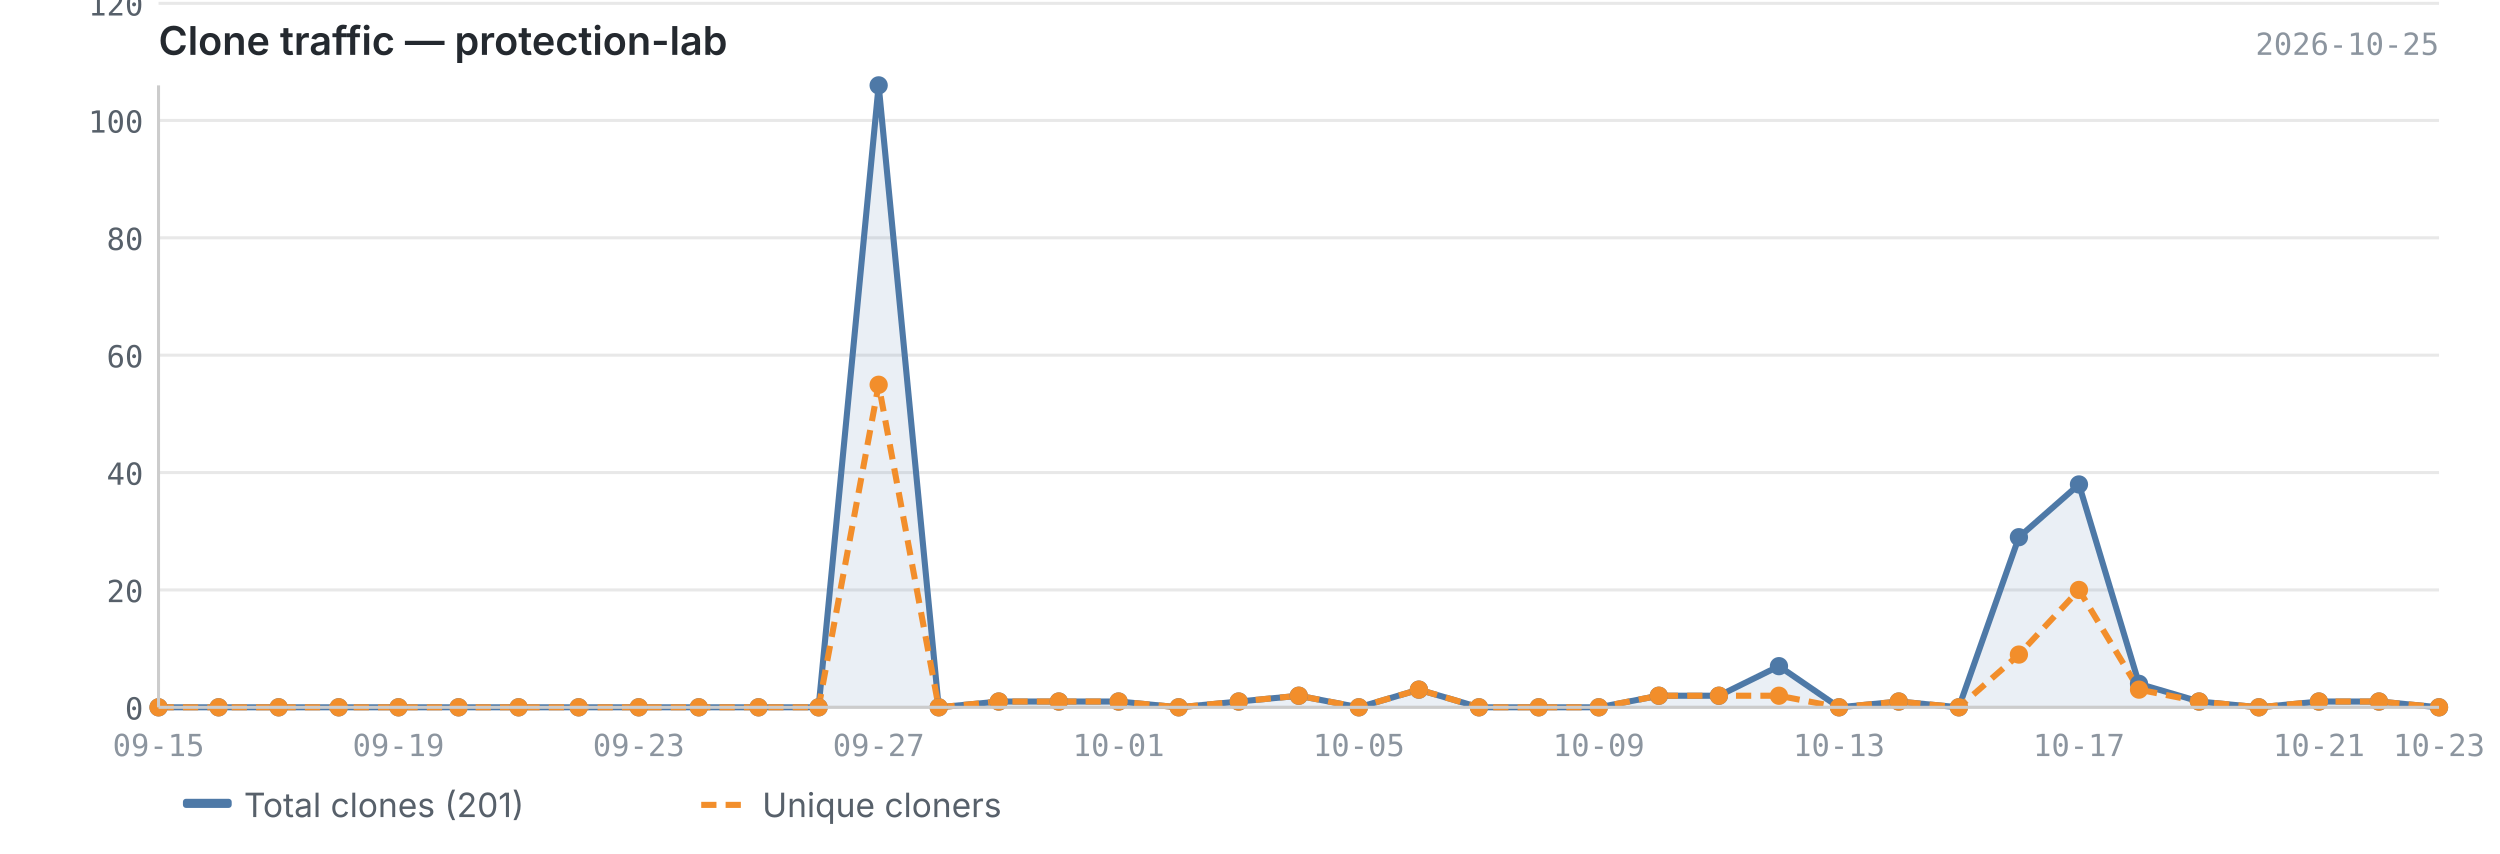
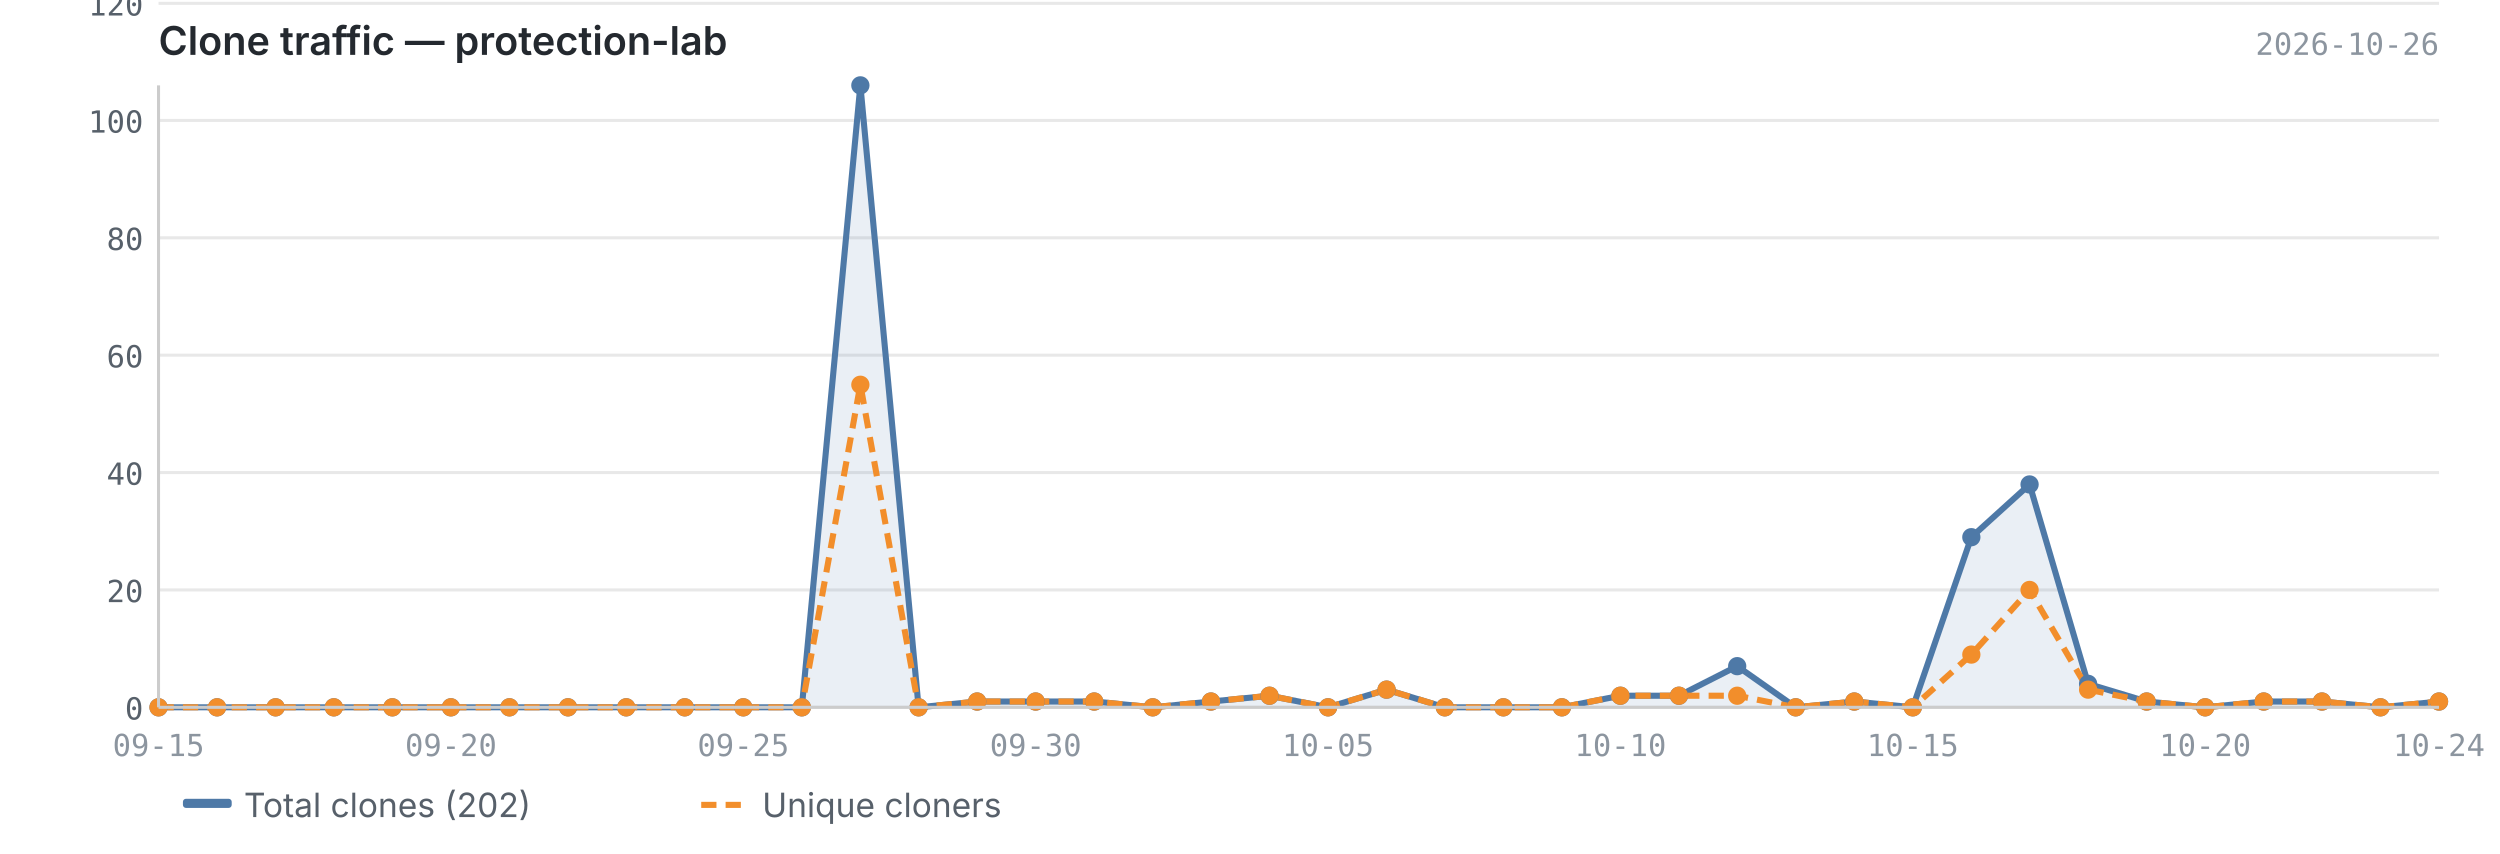
<svg xmlns="http://www.w3.org/2000/svg" viewBox="0 0 820 280" width="820" height="280">
  <text x="52" y="18" font-size="13" font-weight="600" fill="#24292f" font-family="-apple-system, BlinkMacSystemFont, 'Segoe UI', sans-serif">Clone traffic — protection-lab</text>
-   <text x="800" y="18" font-size="10" fill="#8c959f" font-family="ui-monospace, SFMono-Regular, 'SF Mono', Menlo, monospace" text-anchor="end">2026-10-25</text>
+   <text x="800" y="18" font-size="10" fill="#8c959f" font-family="ui-monospace, SFMono-Regular, 'SF Mono', Menlo, monospace" text-anchor="end">2026-10-26</text>
  <line x1="52" y1="232.0" x2="800" y2="232.0" stroke="#e8e8e8" stroke-width="1" />
  <line x1="52" y1="193.5" x2="800" y2="193.5" stroke="#e8e8e8" stroke-width="1" />
  <line x1="52" y1="155.0" x2="800" y2="155.0" stroke="#e8e8e8" stroke-width="1" />
  <line x1="52" y1="116.5" x2="800" y2="116.5" stroke="#e8e8e8" stroke-width="1" />
  <line x1="52" y1="78.0" x2="800" y2="78.0" stroke="#e8e8e8" stroke-width="1" />
  <line x1="52" y1="39.5" x2="800" y2="39.5" stroke="#e8e8e8" stroke-width="1" />
  <line x1="52" y1="1.1" x2="800" y2="1.1" stroke="#e8e8e8" stroke-width="1" />
-   <path d="M52.0,232.0 L52.0,232.0 L71.7,232.0 L91.4,232.0 L111.1,232.0 L130.7,232.0 L150.4,232.0 L170.1,232.0 L189.8,232.0 L209.5,232.0 L229.2,232.0 L248.8,232.0 L268.5,232.0 L288.2,28.0 L307.9,232.0 L327.6,230.1 L347.3,230.1 L366.9,230.1 L386.6,232.0 L406.3,230.1 L426.0,228.2 L445.7,232.0 L465.4,226.2 L485.1,232.0 L504.7,232.0 L524.4,232.0 L544.1,228.2 L563.8,228.2 L583.5,218.5 L603.2,232.0 L622.8,230.1 L642.5,232.0 L662.2,176.2 L681.9,158.9 L701.6,224.3 L721.3,230.1 L740.9,232.0 L760.6,230.1 L780.3,230.1 L800.0,232.0 L800.0,232.0 L52.0,232.0Z" fill="#4e79a7" opacity="0.12" />
-   <polyline points="52.0,232.0 71.7,232.0 91.4,232.0 111.1,232.0 130.7,232.0 150.4,232.0 170.1,232.0 189.8,232.0 209.5,232.0 229.2,232.0 248.8,232.0 268.5,232.0 288.2,28.0 307.9,232.0 327.6,230.1 347.3,230.1 366.9,230.1 386.6,232.0 406.3,230.1 426.0,228.2 445.7,232.0 465.4,226.2 485.1,232.0 504.7,232.0 524.4,232.0 544.1,228.2 563.8,228.2 583.5,218.5 603.2,232.0 622.8,230.1 642.5,232.0 662.2,176.2 681.9,158.9 701.6,224.3 721.3,230.1 740.9,232.0 760.6,230.1 780.3,230.1 800.0,232.0" fill="none" stroke="#4e79a7" stroke-width="2" stroke-linejoin="round" />
-   <polyline points="52.0,232.0 71.7,232.0 91.4,232.0 111.1,232.0 130.7,232.0 150.4,232.0 170.1,232.0 189.8,232.0 209.5,232.0 229.2,232.0 248.8,232.0 268.5,232.0 288.2,126.2 307.9,232.0 327.6,230.1 347.3,230.1 366.9,230.1 386.6,232.0 406.3,230.1 426.0,228.2 445.7,232.0 465.4,226.2 485.1,232.0 504.7,232.0 524.4,232.0 544.1,228.2 563.8,228.2 583.5,228.2 603.2,232.0 622.8,230.1 642.5,232.0 662.2,214.7 681.9,193.5 701.6,226.2 721.3,230.1 740.9,232.0 760.6,230.1 780.3,230.1 800.0,232.0" fill="none" stroke="#f28e2b" stroke-width="2" stroke-linejoin="round" stroke-dasharray="5,3" />
+   <path d="M52.0,232.0 L52.0,232.0 L71.2,232.0 L90.4,232.0 L109.5,232.0 L128.7,232.0 L147.9,232.0 L167.1,232.0 L186.3,232.0 L205.4,232.0 L224.6,232.0 L243.8,232.0 L263.0,232.0 L282.2,28.0 L301.3,232.0 L320.5,230.1 L339.7,230.1 L358.9,230.1 L378.1,232.0 L397.2,230.1 L416.4,228.2 L435.6,232.0 L454.8,226.2 L473.9,232.0 L493.1,232.0 L512.3,232.0 L531.5,228.2 L550.7,228.2 L569.8,218.5 L589.0,232.0 L608.2,230.1 L627.4,232.0 L646.6,176.2 L665.7,158.9 L684.9,224.3 L704.1,230.1 L723.3,232.0 L742.5,230.1 L761.6,230.1 L780.8,232.0 L800.0,230.1 L800.0,232.0 L52.0,232.0Z" fill="#4e79a7" opacity="0.12" />
+   <polyline points="52.0,232.0 71.2,232.0 90.4,232.0 109.5,232.0 128.7,232.0 147.9,232.0 167.1,232.0 186.3,232.0 205.4,232.0 224.6,232.0 243.8,232.0 263.0,232.0 282.2,28.0 301.3,232.0 320.5,230.1 339.7,230.1 358.9,230.1 378.1,232.0 397.2,230.1 416.4,228.2 435.6,232.0 454.8,226.2 473.9,232.0 493.1,232.0 512.3,232.0 531.5,228.2 550.7,228.2 569.8,218.5 589.0,232.0 608.2,230.1 627.4,232.0 646.6,176.2 665.7,158.9 684.9,224.3 704.1,230.1 723.3,232.0 742.5,230.1 761.6,230.1 780.8,232.0 800.0,230.1" fill="none" stroke="#4e79a7" stroke-width="2" stroke-linejoin="round" />
+   <polyline points="52.0,232.0 71.2,232.0 90.4,232.0 109.5,232.0 128.7,232.0 147.9,232.0 167.1,232.0 186.3,232.0 205.4,232.0 224.6,232.0 243.8,232.0 263.0,232.0 282.2,126.2 301.3,232.0 320.5,230.1 339.7,230.1 358.9,230.1 378.1,232.0 397.2,230.1 416.4,228.2 435.6,232.0 454.8,226.2 473.9,232.0 493.1,232.0 512.3,232.0 531.5,228.2 550.7,228.2 569.8,228.2 589.0,232.0 608.2,230.1 627.4,232.0 646.6,214.7 665.7,193.5 684.9,226.2 704.1,230.1 723.3,232.0 742.5,230.1 761.6,230.1 780.8,232.0 800.0,230.1" fill="none" stroke="#f28e2b" stroke-width="2" stroke-linejoin="round" stroke-dasharray="5,3" />
  <circle cx="52.0" cy="232.0" r="3" fill="#4e79a7" />
-   <circle cx="71.7" cy="232.0" r="3" fill="#4e79a7" />
-   <circle cx="91.4" cy="232.0" r="3" fill="#4e79a7" />
-   <circle cx="111.1" cy="232.0" r="3" fill="#4e79a7" />
-   <circle cx="130.7" cy="232.0" r="3" fill="#4e79a7" />
-   <circle cx="150.4" cy="232.0" r="3" fill="#4e79a7" />
-   <circle cx="170.1" cy="232.0" r="3" fill="#4e79a7" />
-   <circle cx="189.8" cy="232.0" r="3" fill="#4e79a7" />
-   <circle cx="209.5" cy="232.0" r="3" fill="#4e79a7" />
-   <circle cx="229.2" cy="232.0" r="3" fill="#4e79a7" />
-   <circle cx="248.8" cy="232.0" r="3" fill="#4e79a7" />
-   <circle cx="268.5" cy="232.0" r="3" fill="#4e79a7" />
-   <circle cx="288.2" cy="28.0" r="3" fill="#4e79a7" />
-   <circle cx="307.9" cy="232.0" r="3" fill="#4e79a7" />
-   <circle cx="327.6" cy="230.1" r="3" fill="#4e79a7" />
-   <circle cx="347.3" cy="230.1" r="3" fill="#4e79a7" />
-   <circle cx="366.9" cy="230.1" r="3" fill="#4e79a7" />
-   <circle cx="386.6" cy="232.0" r="3" fill="#4e79a7" />
-   <circle cx="406.3" cy="230.1" r="3" fill="#4e79a7" />
-   <circle cx="426.0" cy="228.2" r="3" fill="#4e79a7" />
-   <circle cx="445.7" cy="232.0" r="3" fill="#4e79a7" />
-   <circle cx="465.4" cy="226.2" r="3" fill="#4e79a7" />
-   <circle cx="485.1" cy="232.0" r="3" fill="#4e79a7" />
-   <circle cx="504.7" cy="232.0" r="3" fill="#4e79a7" />
-   <circle cx="524.4" cy="232.0" r="3" fill="#4e79a7" />
-   <circle cx="544.1" cy="228.2" r="3" fill="#4e79a7" />
-   <circle cx="563.8" cy="228.2" r="3" fill="#4e79a7" />
-   <circle cx="583.5" cy="218.5" r="3" fill="#4e79a7" />
-   <circle cx="603.2" cy="232.0" r="3" fill="#4e79a7" />
-   <circle cx="622.8" cy="230.1" r="3" fill="#4e79a7" />
-   <circle cx="642.5" cy="232.0" r="3" fill="#4e79a7" />
-   <circle cx="662.2" cy="176.2" r="3" fill="#4e79a7" />
-   <circle cx="681.9" cy="158.9" r="3" fill="#4e79a7" />
-   <circle cx="701.6" cy="224.3" r="3" fill="#4e79a7" />
-   <circle cx="721.3" cy="230.1" r="3" fill="#4e79a7" />
-   <circle cx="740.9" cy="232.0" r="3" fill="#4e79a7" />
-   <circle cx="760.6" cy="230.1" r="3" fill="#4e79a7" />
-   <circle cx="780.3" cy="230.1" r="3" fill="#4e79a7" />
-   <circle cx="800.0" cy="232.0" r="3" fill="#4e79a7" />
+   <circle cx="71.2" cy="232.0" r="3" fill="#4e79a7" />
+   <circle cx="90.4" cy="232.0" r="3" fill="#4e79a7" />
+   <circle cx="109.5" cy="232.0" r="3" fill="#4e79a7" />
+   <circle cx="128.7" cy="232.0" r="3" fill="#4e79a7" />
+   <circle cx="147.9" cy="232.0" r="3" fill="#4e79a7" />
+   <circle cx="167.1" cy="232.0" r="3" fill="#4e79a7" />
+   <circle cx="186.3" cy="232.0" r="3" fill="#4e79a7" />
+   <circle cx="205.4" cy="232.0" r="3" fill="#4e79a7" />
+   <circle cx="224.6" cy="232.0" r="3" fill="#4e79a7" />
+   <circle cx="243.8" cy="232.0" r="3" fill="#4e79a7" />
+   <circle cx="263.0" cy="232.0" r="3" fill="#4e79a7" />
+   <circle cx="282.2" cy="28.0" r="3" fill="#4e79a7" />
+   <circle cx="301.3" cy="232.0" r="3" fill="#4e79a7" />
+   <circle cx="320.5" cy="230.1" r="3" fill="#4e79a7" />
+   <circle cx="339.7" cy="230.1" r="3" fill="#4e79a7" />
+   <circle cx="358.9" cy="230.1" r="3" fill="#4e79a7" />
+   <circle cx="378.1" cy="232.0" r="3" fill="#4e79a7" />
+   <circle cx="397.2" cy="230.1" r="3" fill="#4e79a7" />
+   <circle cx="416.4" cy="228.2" r="3" fill="#4e79a7" />
+   <circle cx="435.6" cy="232.0" r="3" fill="#4e79a7" />
+   <circle cx="454.8" cy="226.2" r="3" fill="#4e79a7" />
+   <circle cx="473.9" cy="232.0" r="3" fill="#4e79a7" />
+   <circle cx="493.1" cy="232.0" r="3" fill="#4e79a7" />
+   <circle cx="512.3" cy="232.0" r="3" fill="#4e79a7" />
+   <circle cx="531.5" cy="228.2" r="3" fill="#4e79a7" />
+   <circle cx="550.7" cy="228.2" r="3" fill="#4e79a7" />
+   <circle cx="569.8" cy="218.5" r="3" fill="#4e79a7" />
+   <circle cx="589.0" cy="232.0" r="3" fill="#4e79a7" />
+   <circle cx="608.2" cy="230.1" r="3" fill="#4e79a7" />
+   <circle cx="627.4" cy="232.0" r="3" fill="#4e79a7" />
+   <circle cx="646.6" cy="176.2" r="3" fill="#4e79a7" />
+   <circle cx="665.7" cy="158.9" r="3" fill="#4e79a7" />
+   <circle cx="684.9" cy="224.3" r="3" fill="#4e79a7" />
+   <circle cx="704.1" cy="230.1" r="3" fill="#4e79a7" />
+   <circle cx="723.3" cy="232.0" r="3" fill="#4e79a7" />
+   <circle cx="742.5" cy="230.1" r="3" fill="#4e79a7" />
+   <circle cx="761.6" cy="230.1" r="3" fill="#4e79a7" />
+   <circle cx="780.8" cy="232.0" r="3" fill="#4e79a7" />
+   <circle cx="800.0" cy="230.1" r="3" fill="#4e79a7" />
  <circle cx="52.0" cy="232.0" r="3" fill="#f28e2b" />
-   <circle cx="71.7" cy="232.0" r="3" fill="#f28e2b" />
-   <circle cx="91.4" cy="232.0" r="3" fill="#f28e2b" />
-   <circle cx="111.1" cy="232.0" r="3" fill="#f28e2b" />
-   <circle cx="130.7" cy="232.0" r="3" fill="#f28e2b" />
-   <circle cx="150.4" cy="232.0" r="3" fill="#f28e2b" />
-   <circle cx="170.1" cy="232.0" r="3" fill="#f28e2b" />
-   <circle cx="189.8" cy="232.0" r="3" fill="#f28e2b" />
-   <circle cx="209.5" cy="232.0" r="3" fill="#f28e2b" />
-   <circle cx="229.2" cy="232.0" r="3" fill="#f28e2b" />
-   <circle cx="248.8" cy="232.0" r="3" fill="#f28e2b" />
-   <circle cx="268.5" cy="232.0" r="3" fill="#f28e2b" />
-   <circle cx="288.2" cy="126.2" r="3" fill="#f28e2b" />
-   <circle cx="307.9" cy="232.0" r="3" fill="#f28e2b" />
-   <circle cx="327.6" cy="230.1" r="3" fill="#f28e2b" />
-   <circle cx="347.3" cy="230.1" r="3" fill="#f28e2b" />
-   <circle cx="366.9" cy="230.1" r="3" fill="#f28e2b" />
-   <circle cx="386.6" cy="232.0" r="3" fill="#f28e2b" />
-   <circle cx="406.3" cy="230.1" r="3" fill="#f28e2b" />
-   <circle cx="426.0" cy="228.2" r="3" fill="#f28e2b" />
-   <circle cx="445.7" cy="232.0" r="3" fill="#f28e2b" />
-   <circle cx="465.4" cy="226.2" r="3" fill="#f28e2b" />
-   <circle cx="485.1" cy="232.0" r="3" fill="#f28e2b" />
-   <circle cx="504.7" cy="232.0" r="3" fill="#f28e2b" />
-   <circle cx="524.4" cy="232.0" r="3" fill="#f28e2b" />
-   <circle cx="544.1" cy="228.2" r="3" fill="#f28e2b" />
-   <circle cx="563.8" cy="228.2" r="3" fill="#f28e2b" />
-   <circle cx="583.5" cy="228.2" r="3" fill="#f28e2b" />
-   <circle cx="603.2" cy="232.0" r="3" fill="#f28e2b" />
-   <circle cx="622.8" cy="230.1" r="3" fill="#f28e2b" />
-   <circle cx="642.5" cy="232.0" r="3" fill="#f28e2b" />
-   <circle cx="662.2" cy="214.7" r="3" fill="#f28e2b" />
-   <circle cx="681.9" cy="193.5" r="3" fill="#f28e2b" />
-   <circle cx="701.6" cy="226.2" r="3" fill="#f28e2b" />
-   <circle cx="721.3" cy="230.1" r="3" fill="#f28e2b" />
-   <circle cx="740.9" cy="232.0" r="3" fill="#f28e2b" />
-   <circle cx="760.6" cy="230.1" r="3" fill="#f28e2b" />
-   <circle cx="780.3" cy="230.1" r="3" fill="#f28e2b" />
-   <circle cx="800.0" cy="232.0" r="3" fill="#f28e2b" />
+   <circle cx="71.2" cy="232.0" r="3" fill="#f28e2b" />
+   <circle cx="90.4" cy="232.0" r="3" fill="#f28e2b" />
+   <circle cx="109.5" cy="232.0" r="3" fill="#f28e2b" />
+   <circle cx="128.7" cy="232.0" r="3" fill="#f28e2b" />
+   <circle cx="147.9" cy="232.0" r="3" fill="#f28e2b" />
+   <circle cx="167.1" cy="232.0" r="3" fill="#f28e2b" />
+   <circle cx="186.3" cy="232.0" r="3" fill="#f28e2b" />
+   <circle cx="205.4" cy="232.0" r="3" fill="#f28e2b" />
+   <circle cx="224.6" cy="232.0" r="3" fill="#f28e2b" />
+   <circle cx="243.8" cy="232.0" r="3" fill="#f28e2b" />
+   <circle cx="263.0" cy="232.0" r="3" fill="#f28e2b" />
+   <circle cx="282.2" cy="126.2" r="3" fill="#f28e2b" />
+   <circle cx="301.3" cy="232.0" r="3" fill="#f28e2b" />
+   <circle cx="320.5" cy="230.1" r="3" fill="#f28e2b" />
+   <circle cx="339.7" cy="230.1" r="3" fill="#f28e2b" />
+   <circle cx="358.9" cy="230.1" r="3" fill="#f28e2b" />
+   <circle cx="378.1" cy="232.0" r="3" fill="#f28e2b" />
+   <circle cx="397.2" cy="230.1" r="3" fill="#f28e2b" />
+   <circle cx="416.4" cy="228.2" r="3" fill="#f28e2b" />
+   <circle cx="435.6" cy="232.0" r="3" fill="#f28e2b" />
+   <circle cx="454.8" cy="226.2" r="3" fill="#f28e2b" />
+   <circle cx="473.9" cy="232.0" r="3" fill="#f28e2b" />
+   <circle cx="493.1" cy="232.0" r="3" fill="#f28e2b" />
+   <circle cx="512.3" cy="232.0" r="3" fill="#f28e2b" />
+   <circle cx="531.5" cy="228.2" r="3" fill="#f28e2b" />
+   <circle cx="550.7" cy="228.2" r="3" fill="#f28e2b" />
+   <circle cx="569.8" cy="228.2" r="3" fill="#f28e2b" />
+   <circle cx="589.0" cy="232.0" r="3" fill="#f28e2b" />
+   <circle cx="608.2" cy="230.1" r="3" fill="#f28e2b" />
+   <circle cx="627.4" cy="232.0" r="3" fill="#f28e2b" />
+   <circle cx="646.6" cy="214.7" r="3" fill="#f28e2b" />
+   <circle cx="665.7" cy="193.5" r="3" fill="#f28e2b" />
+   <circle cx="684.9" cy="226.2" r="3" fill="#f28e2b" />
+   <circle cx="704.1" cy="230.1" r="3" fill="#f28e2b" />
+   <circle cx="723.3" cy="232.0" r="3" fill="#f28e2b" />
+   <circle cx="742.5" cy="230.1" r="3" fill="#f28e2b" />
+   <circle cx="761.6" cy="230.1" r="3" fill="#f28e2b" />
+   <circle cx="780.8" cy="232.0" r="3" fill="#f28e2b" />
+   <circle cx="800.0" cy="230.1" r="3" fill="#f28e2b" />
  <line x1="52" y1="28" x2="52" y2="232" stroke="#cccccc" stroke-width="1" />
  <line x1="52" y1="232" x2="800" y2="232" stroke="#cccccc" stroke-width="1" />
  <text x="47" y="236.0" text-anchor="end" font-size="10" fill="#57606a" font-family="ui-monospace, SFMono-Regular, 'SF Mono', Menlo, monospace">0</text>
  <text x="47" y="197.5" text-anchor="end" font-size="10" fill="#57606a" font-family="ui-monospace, SFMono-Regular, 'SF Mono', Menlo, monospace">20</text>
  <text x="47" y="159.0" text-anchor="end" font-size="10" fill="#57606a" font-family="ui-monospace, SFMono-Regular, 'SF Mono', Menlo, monospace">40</text>
  <text x="47" y="120.5" text-anchor="end" font-size="10" fill="#57606a" font-family="ui-monospace, SFMono-Regular, 'SF Mono', Menlo, monospace">60</text>
  <text x="47" y="82.0" text-anchor="end" font-size="10" fill="#57606a" font-family="ui-monospace, SFMono-Regular, 'SF Mono', Menlo, monospace">80</text>
  <text x="47" y="43.5" text-anchor="end" font-size="10" fill="#57606a" font-family="ui-monospace, SFMono-Regular, 'SF Mono', Menlo, monospace">100</text>
  <text x="47" y="5.1" text-anchor="end" font-size="10" fill="#57606a" font-family="ui-monospace, SFMono-Regular, 'SF Mono', Menlo, monospace">120</text>
  <text x="52.0" y="248" text-anchor="middle" font-size="10" fill="#8c959f" font-family="ui-monospace, SFMono-Regular, 'SF Mono', Menlo, monospace">09-15</text>
-   <text x="681.9" y="248" text-anchor="middle" font-size="10" fill="#8c959f" font-family="ui-monospace, SFMono-Regular, 'SF Mono', Menlo, monospace">10-17</text>
-   <text x="130.7" y="248" text-anchor="middle" font-size="10" fill="#8c959f" font-family="ui-monospace, SFMono-Regular, 'SF Mono', Menlo, monospace">09-19</text>
-   <text x="760.6" y="248" text-anchor="middle" font-size="10" fill="#8c959f" font-family="ui-monospace, SFMono-Regular, 'SF Mono', Menlo, monospace">10-21</text>
-   <text x="800.0" y="248" text-anchor="middle" font-size="10" fill="#8c959f" font-family="ui-monospace, SFMono-Regular, 'SF Mono', Menlo, monospace">10-23</text>
-   <text x="209.5" y="248" text-anchor="middle" font-size="10" fill="#8c959f" font-family="ui-monospace, SFMono-Regular, 'SF Mono', Menlo, monospace">09-23</text>
-   <text x="288.2" y="248" text-anchor="middle" font-size="10" fill="#8c959f" font-family="ui-monospace, SFMono-Regular, 'SF Mono', Menlo, monospace">09-27</text>
-   <text x="366.9" y="248" text-anchor="middle" font-size="10" fill="#8c959f" font-family="ui-monospace, SFMono-Regular, 'SF Mono', Menlo, monospace">10-01</text>
-   <text x="445.7" y="248" text-anchor="middle" font-size="10" fill="#8c959f" font-family="ui-monospace, SFMono-Regular, 'SF Mono', Menlo, monospace">10-05</text>
-   <text x="524.4" y="248" text-anchor="middle" font-size="10" fill="#8c959f" font-family="ui-monospace, SFMono-Regular, 'SF Mono', Menlo, monospace">10-09</text>
-   <text x="603.2" y="248" text-anchor="middle" font-size="10" fill="#8c959f" font-family="ui-monospace, SFMono-Regular, 'SF Mono', Menlo, monospace">10-13</text>
+   <text x="723.3" y="248" text-anchor="middle" font-size="10" fill="#8c959f" font-family="ui-monospace, SFMono-Regular, 'SF Mono', Menlo, monospace">10-20</text>
+   <text x="147.9" y="248" text-anchor="middle" font-size="10" fill="#8c959f" font-family="ui-monospace, SFMono-Regular, 'SF Mono', Menlo, monospace">09-20</text>
+   <text x="800.0" y="248" text-anchor="middle" font-size="10" fill="#8c959f" font-family="ui-monospace, SFMono-Regular, 'SF Mono', Menlo, monospace">10-24</text>
+   <text x="243.8" y="248" text-anchor="middle" font-size="10" fill="#8c959f" font-family="ui-monospace, SFMono-Regular, 'SF Mono', Menlo, monospace">09-25</text>
+   <text x="339.7" y="248" text-anchor="middle" font-size="10" fill="#8c959f" font-family="ui-monospace, SFMono-Regular, 'SF Mono', Menlo, monospace">09-30</text>
+   <text x="435.6" y="248" text-anchor="middle" font-size="10" fill="#8c959f" font-family="ui-monospace, SFMono-Regular, 'SF Mono', Menlo, monospace">10-05</text>
+   <text x="531.5" y="248" text-anchor="middle" font-size="10" fill="#8c959f" font-family="ui-monospace, SFMono-Regular, 'SF Mono', Menlo, monospace">10-10</text>
+   <text x="627.4" y="248" text-anchor="middle" font-size="10" fill="#8c959f" font-family="ui-monospace, SFMono-Regular, 'SF Mono', Menlo, monospace">10-15</text>
  <rect x="60" y="262" width="16" height="3" fill="#4e79a7" rx="1" />
-   <text x="80" y="268" font-size="11" fill="#57606a" font-family="-apple-system, BlinkMacSystemFont, 'Segoe UI', sans-serif">Total clones (201)</text>
+   <text x="80" y="268" font-size="11" fill="#57606a" font-family="-apple-system, BlinkMacSystemFont, 'Segoe UI', sans-serif">Total clones (202)</text>
  <line x1="230" y1="264" x2="246" y2="264" stroke="#f28e2b" stroke-width="2" stroke-dasharray="5,3" />
  <text x="250" y="268" font-size="11" fill="#57606a" font-family="-apple-system, BlinkMacSystemFont, 'Segoe UI', sans-serif">Unique cloners</text>
</svg>
